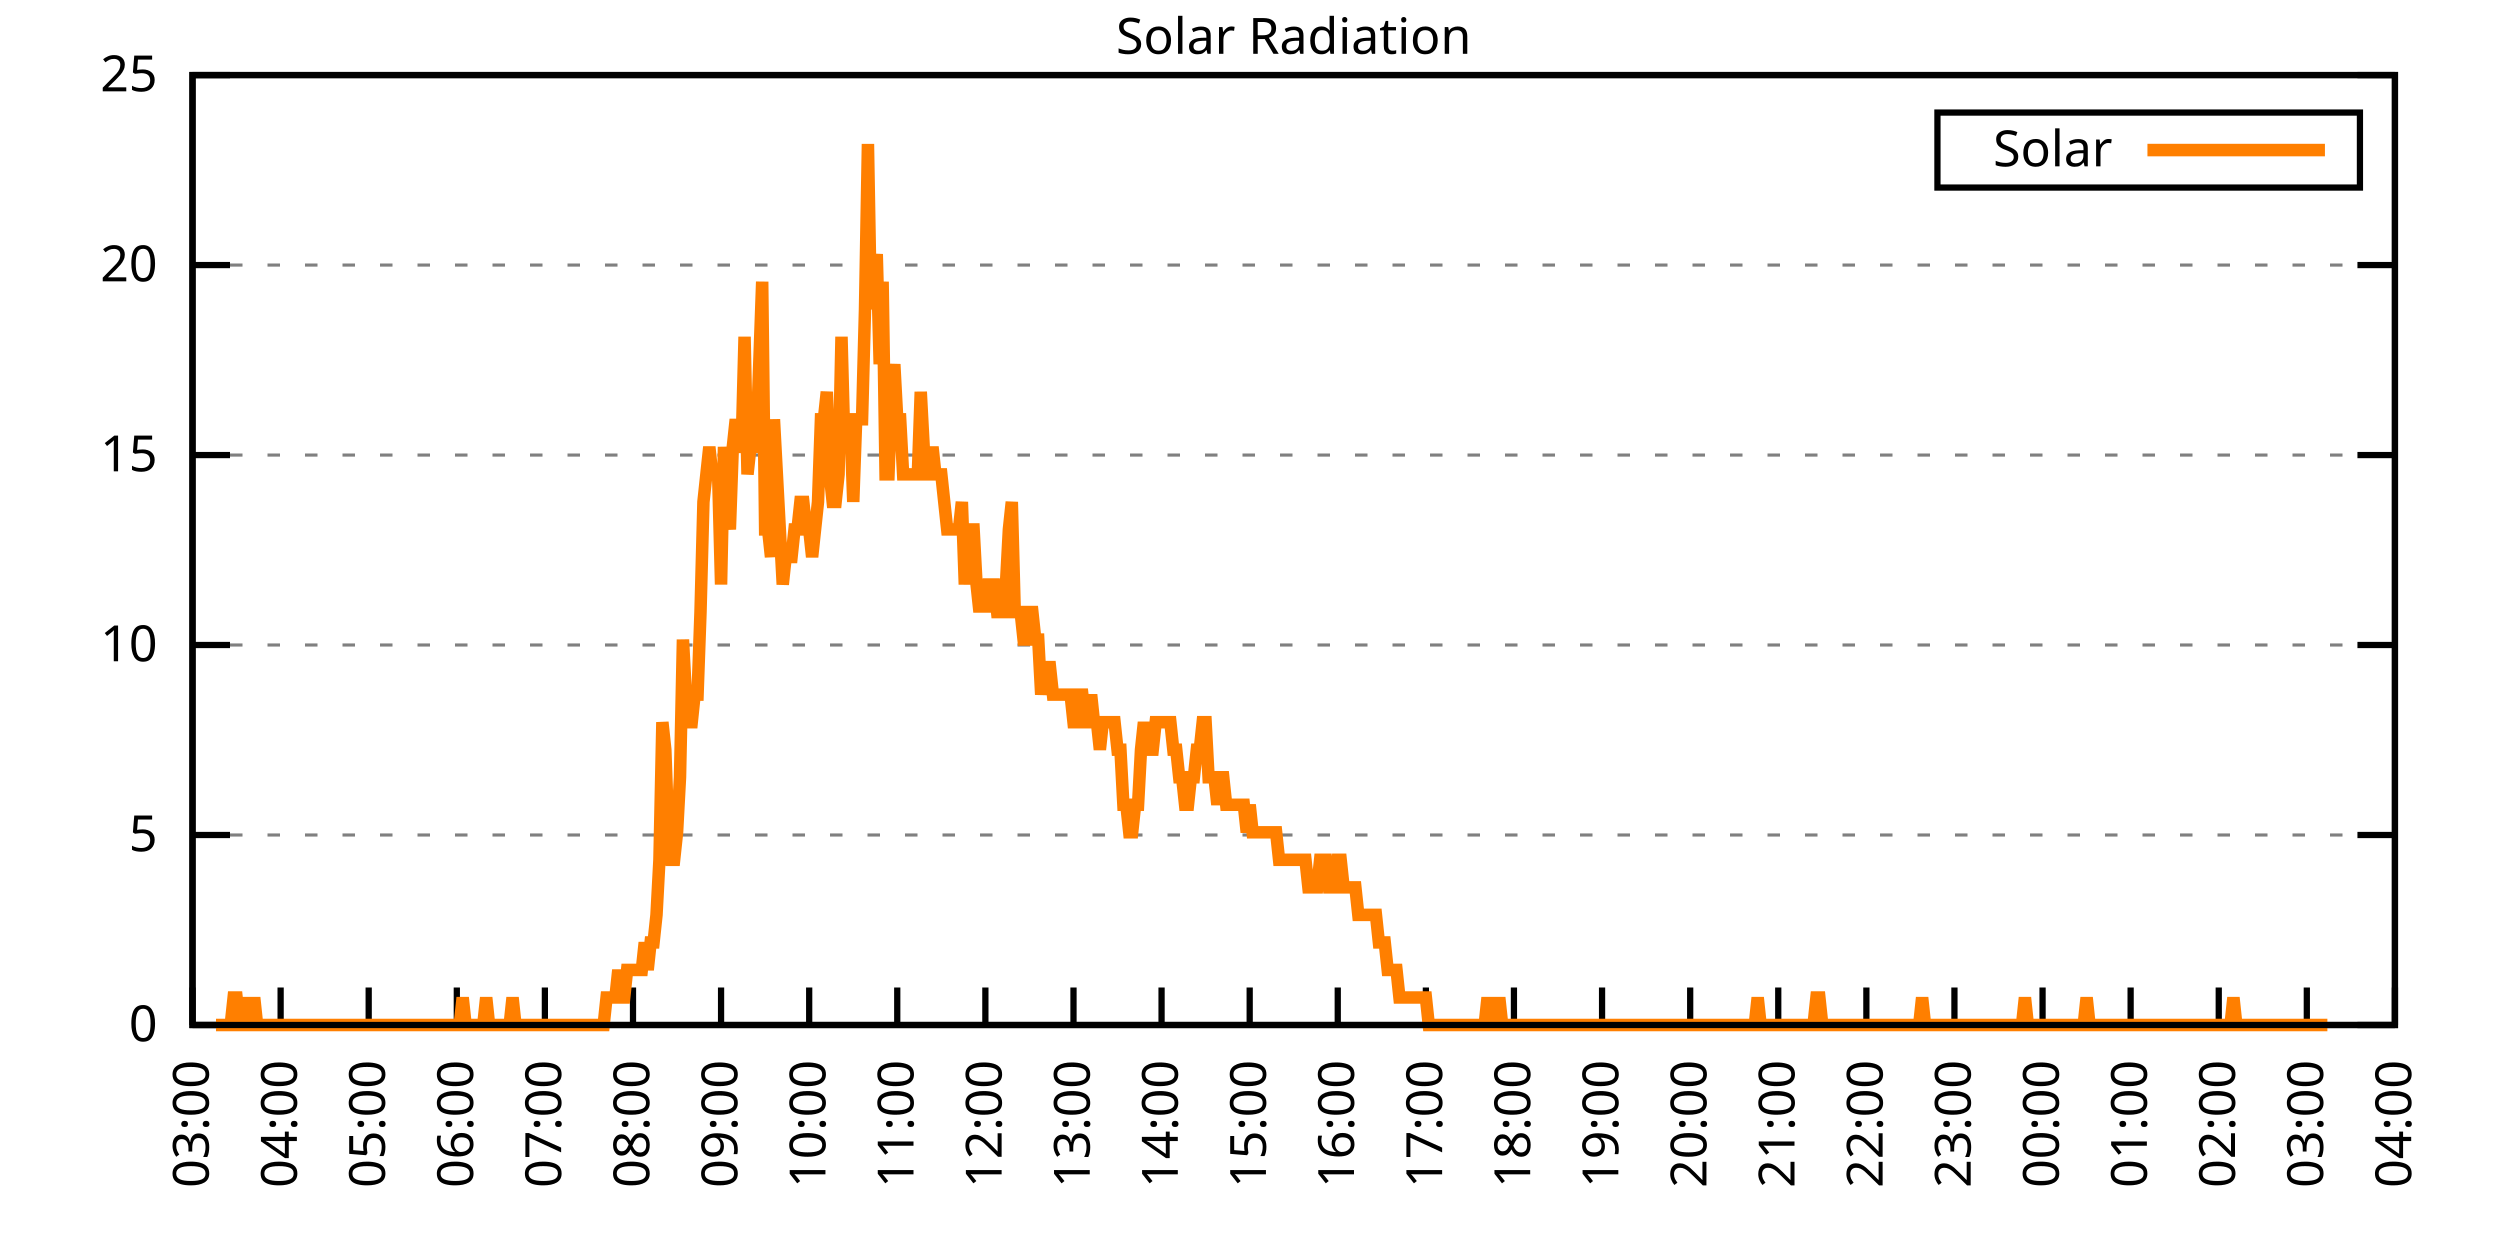
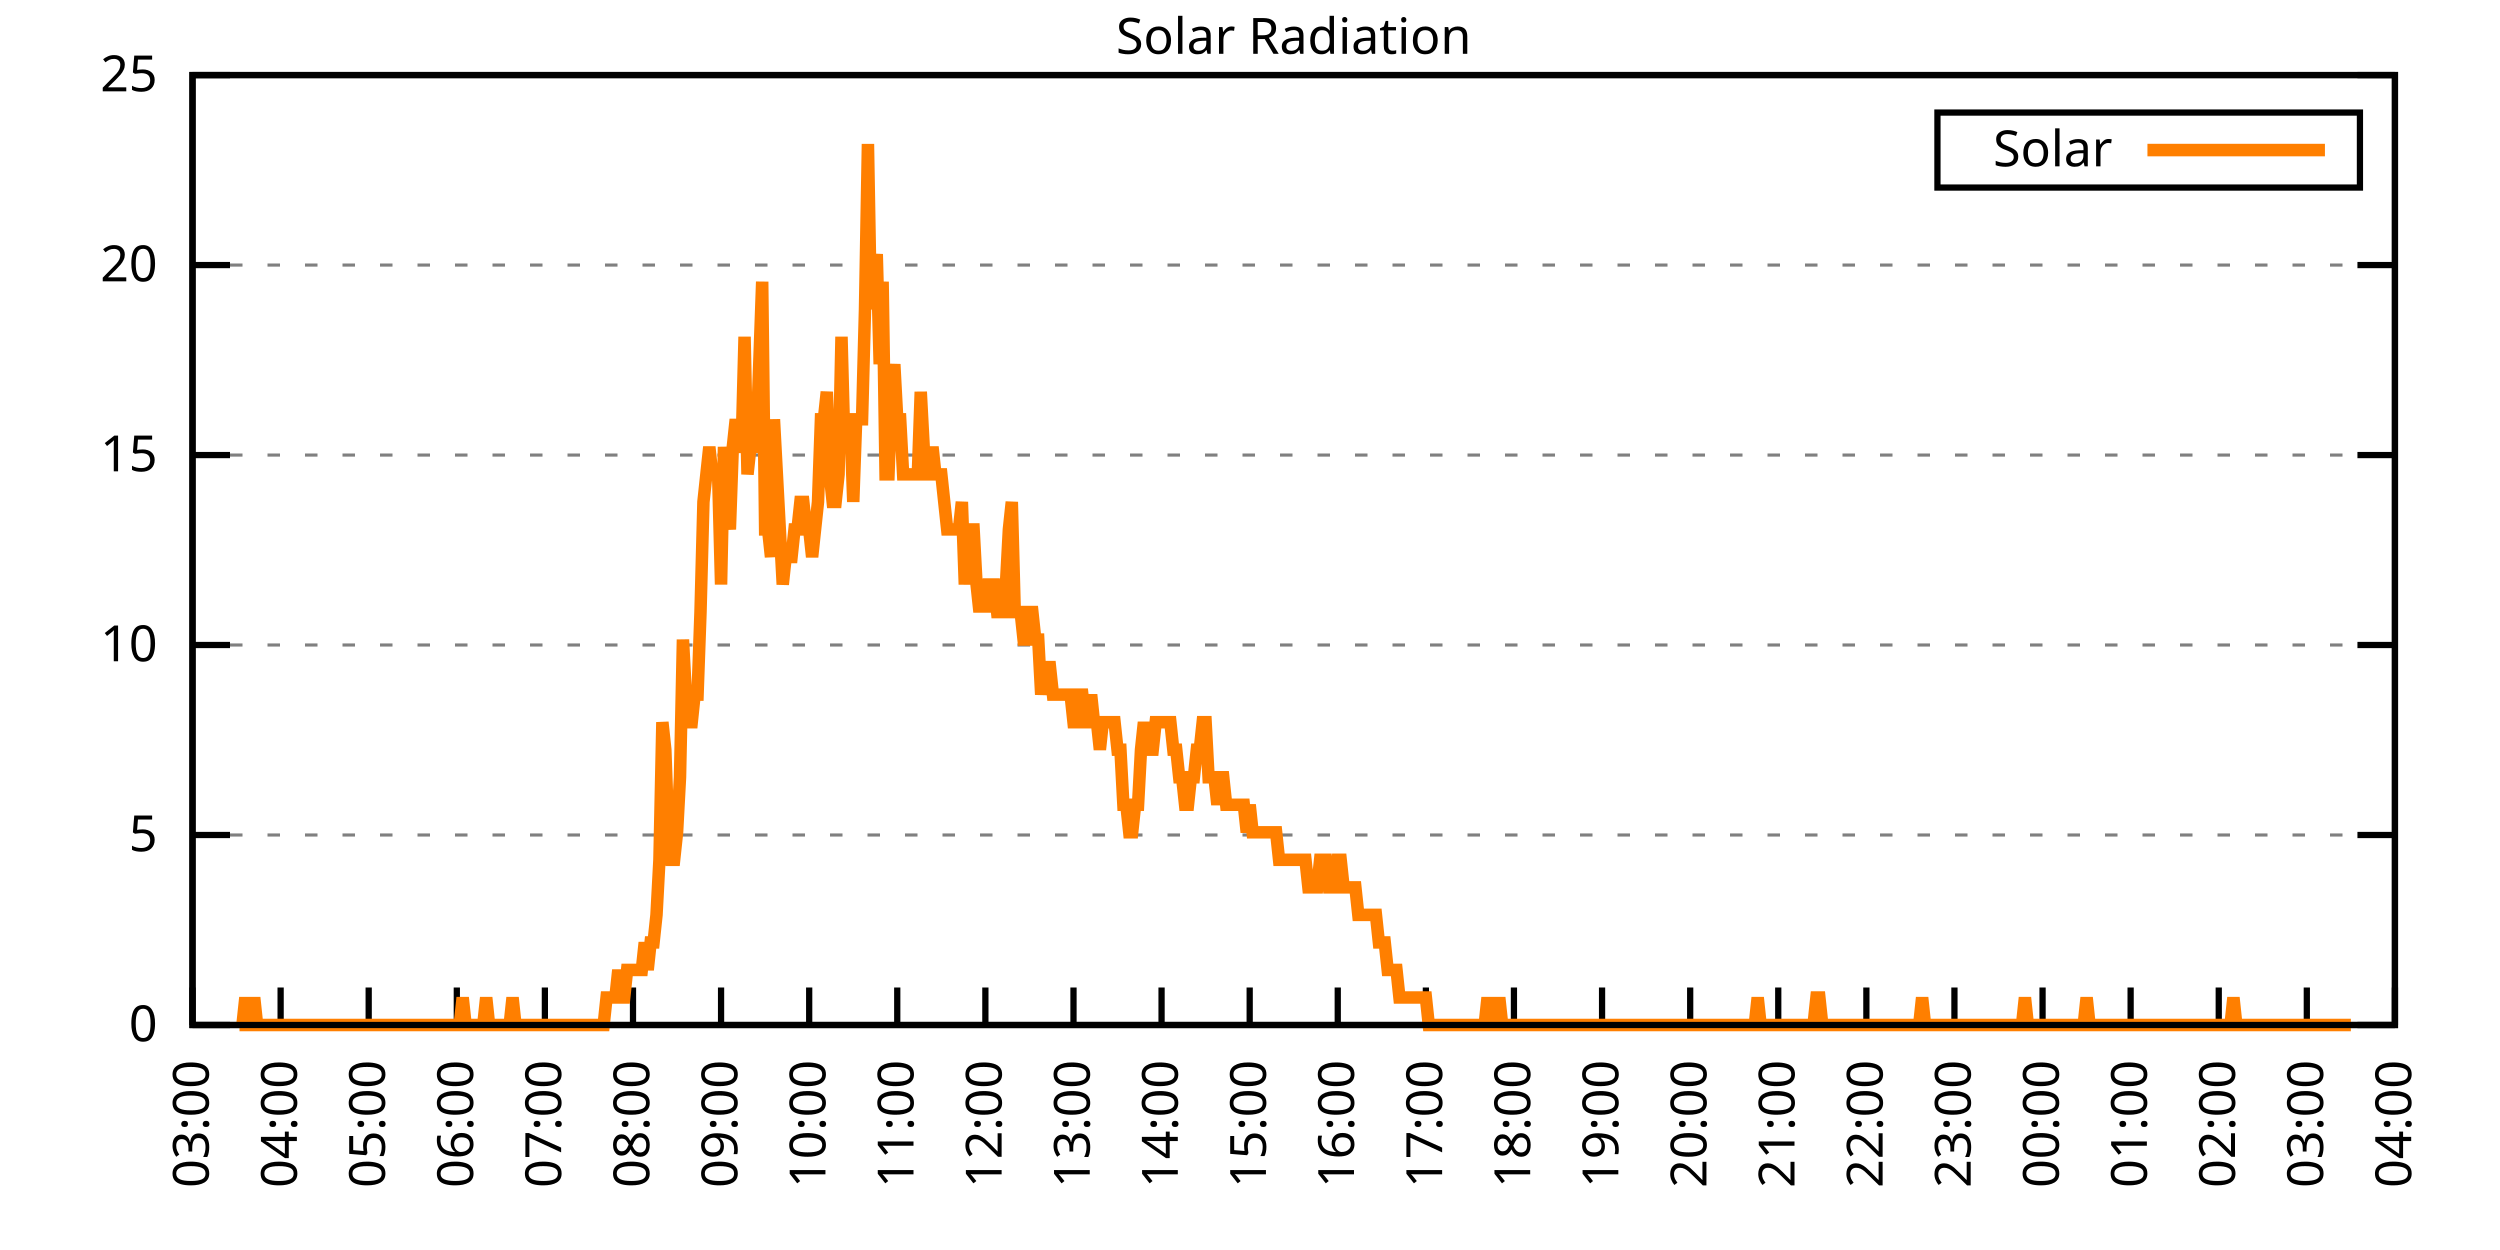
<svg xmlns="http://www.w3.org/2000/svg" xmlns:xlink="http://www.w3.org/1999/xlink" width="400" height="200" viewBox="0 0 400 200">
  <g id="gnuplot_canvas">
    <rect x="0" y="0" width="400" height="200" fill="none" />
    <defs>
      <circle id="gpDot" r="0.5" stroke-width="0.5" stroke="currentColor" />
      <path id="gpPt0" stroke-width="0.333" stroke="currentColor" d="M-1,0 h2 M0,-1 v2" />
      <path id="gpPt1" stroke-width="0.333" stroke="currentColor" d="M-1,-1 L1,1 M1,-1 L-1,1" />
      <path id="gpPt2" stroke-width="0.333" stroke="currentColor" d="M-1,0 L1,0 M0,-1 L0,1 M-1,-1 L1,1 M-1,1 L1,-1" />
      <rect id="gpPt3" stroke-width="0.333" stroke="currentColor" x="-1" y="-1" width="2" height="2" />
      <rect id="gpPt4" stroke-width="0.333" stroke="currentColor" fill="currentColor" x="-1" y="-1" width="2" height="2" />
      <circle id="gpPt5" stroke-width="0.333" stroke="currentColor" cx="0" cy="0" r="1" />
      <use xlink:href="#gpPt5" id="gpPt6" fill="currentColor" stroke="none" />
      <path id="gpPt7" stroke-width="0.333" stroke="currentColor" d="M0,-1.33 L-1.33,0.67 L1.33,0.67 z" />
      <use xlink:href="#gpPt7" id="gpPt8" fill="currentColor" stroke="none" />
      <use xlink:href="#gpPt7" id="gpPt9" stroke="currentColor" transform="rotate(180)" />
      <use xlink:href="#gpPt9" id="gpPt10" fill="currentColor" stroke="none" />
      <use xlink:href="#gpPt3" id="gpPt11" stroke="currentColor" transform="rotate(45)" />
      <use xlink:href="#gpPt11" id="gpPt12" fill="currentColor" stroke="none" />
      <path id="gpPt13" stroke-width="0.333" stroke="currentColor" d="M0,1.330 L1.265,0.411 L0.782,-1.067 L-0.782,-1.076 L-1.265,0.411 z" />
      <use xlink:href="#gpPt13" id="gpPt14" fill="currentColor" stroke="none" />
      <filter id="textbox" filterUnits="objectBoundingBox" x="0" y="0" height="1" width="1">
        <feFlood flood-color="white" flood-opacity="1" result="bgnd" />
        <feComposite in="SourceGraphic" in2="bgnd" operator="atop" />
      </filter>
      <filter id="greybox" filterUnits="objectBoundingBox" x="0" y="0" height="1" width="1">
        <feFlood flood-color="lightgrey" flood-opacity="1" result="grey" />
        <feComposite in="SourceGraphic" in2="grey" operator="atop" />
      </filter>
    </defs>
    <g fill="none" color="white" stroke="currentColor" stroke-width="1.00" stroke-linecap="butt" stroke-linejoin="miter">
</g>
    <g fill="none" color="black" stroke="currentColor" stroke-width="1.00" stroke-linecap="butt" stroke-linejoin="miter">
      <g stroke="none" shape-rendering="crispEdges">
        <polygon fill="rgb(255, 255, 255)" points="30.80,164.00 383.18,164.00 383.18,12.02 30.80,12.02 " />
      </g>
    </g>
    <g fill="none" color="black" stroke="currentColor" stroke-width="1.00" stroke-linecap="butt" stroke-linejoin="miter">
</g>
    <g fill="none" color="black" stroke="black" stroke-width="0.50" stroke-linecap="butt" stroke-linejoin="miter">
</g>
    <g fill="none" color="gray" stroke="currentColor" stroke-width="0.50" stroke-linecap="butt" stroke-linejoin="miter">
      <path stroke="gray" stroke-dasharray="2,4" class="gridline" d="M30.80,164.00 L383.19,164.00  " />
    </g>
    <g fill="none" color="gray" stroke="gray" stroke-width="1.00" stroke-linecap="butt" stroke-linejoin="miter">
</g>
    <g fill="none" color="black" stroke="currentColor" stroke-width="1.00" stroke-linecap="butt" stroke-linejoin="miter">
      <path stroke="black" d="M30.80,164.00 L36.80,164.00 M383.19,164.00 L377.19,164.00  " />
      <g transform="translate(25.20,166.60)" stroke="none" fill="black" font-family="Sans" font-size="8.00" text-anchor="end">
        <text>
          <tspan font-family="Sans"> 0</tspan>
        </text>
      </g>
    </g>
    <g fill="none" color="black" stroke="currentColor" stroke-width="1.00" stroke-linecap="butt" stroke-linejoin="miter">
</g>
    <g fill="none" color="black" stroke="black" stroke-width="0.50" stroke-linecap="butt" stroke-linejoin="miter">
</g>
    <g fill="none" color="gray" stroke="currentColor" stroke-width="0.50" stroke-linecap="butt" stroke-linejoin="miter">
      <path stroke="gray" stroke-dasharray="2,4" class="gridline" d="M30.80,133.60 L383.19,133.60  " />
    </g>
    <g fill="none" color="gray" stroke="gray" stroke-width="1.00" stroke-linecap="butt" stroke-linejoin="miter">
</g>
    <g fill="none" color="black" stroke="currentColor" stroke-width="1.00" stroke-linecap="butt" stroke-linejoin="miter">
      <path stroke="black" d="M30.80,133.60 L36.80,133.60 M383.19,133.60 L377.19,133.60  " />
      <g transform="translate(25.20,136.20)" stroke="none" fill="black" font-family="Sans" font-size="8.00" text-anchor="end">
        <text>
          <tspan font-family="Sans"> 5</tspan>
        </text>
      </g>
    </g>
    <g fill="none" color="black" stroke="currentColor" stroke-width="1.00" stroke-linecap="butt" stroke-linejoin="miter">
</g>
    <g fill="none" color="black" stroke="black" stroke-width="0.50" stroke-linecap="butt" stroke-linejoin="miter">
</g>
    <g fill="none" color="gray" stroke="currentColor" stroke-width="0.50" stroke-linecap="butt" stroke-linejoin="miter">
      <path stroke="gray" stroke-dasharray="2,4" class="gridline" d="M30.80,103.20 L383.19,103.20  " />
    </g>
    <g fill="none" color="gray" stroke="gray" stroke-width="1.00" stroke-linecap="butt" stroke-linejoin="miter">
</g>
    <g fill="none" color="black" stroke="currentColor" stroke-width="1.00" stroke-linecap="butt" stroke-linejoin="miter">
      <path stroke="black" d="M30.80,103.20 L36.80,103.20 M383.19,103.20 L377.19,103.20  " />
      <g transform="translate(25.20,105.80)" stroke="none" fill="black" font-family="Sans" font-size="8.00" text-anchor="end">
        <text>
          <tspan font-family="Sans"> 10</tspan>
        </text>
      </g>
    </g>
    <g fill="none" color="black" stroke="currentColor" stroke-width="1.00" stroke-linecap="butt" stroke-linejoin="miter">
</g>
    <g fill="none" color="black" stroke="black" stroke-width="0.50" stroke-linecap="butt" stroke-linejoin="miter">
</g>
    <g fill="none" color="gray" stroke="currentColor" stroke-width="0.50" stroke-linecap="butt" stroke-linejoin="miter">
      <path stroke="gray" stroke-dasharray="2,4" class="gridline" d="M30.80,72.81 L383.19,72.81  " />
    </g>
    <g fill="none" color="gray" stroke="gray" stroke-width="1.00" stroke-linecap="butt" stroke-linejoin="miter">
</g>
    <g fill="none" color="black" stroke="currentColor" stroke-width="1.00" stroke-linecap="butt" stroke-linejoin="miter">
      <path stroke="black" d="M30.80,72.81 L36.80,72.81 M383.19,72.81 L377.19,72.81  " />
      <g transform="translate(25.20,75.41)" stroke="none" fill="black" font-family="Sans" font-size="8.00" text-anchor="end">
        <text>
          <tspan font-family="Sans"> 15</tspan>
        </text>
      </g>
    </g>
    <g fill="none" color="black" stroke="currentColor" stroke-width="1.00" stroke-linecap="butt" stroke-linejoin="miter">
</g>
    <g fill="none" color="black" stroke="black" stroke-width="0.50" stroke-linecap="butt" stroke-linejoin="miter">
</g>
    <g fill="none" color="gray" stroke="currentColor" stroke-width="0.50" stroke-linecap="butt" stroke-linejoin="miter">
      <path stroke="gray" stroke-dasharray="2,4" class="gridline" d="M30.80,42.41 L383.19,42.41  " />
    </g>
    <g fill="none" color="gray" stroke="gray" stroke-width="1.00" stroke-linecap="butt" stroke-linejoin="miter">
</g>
    <g fill="none" color="black" stroke="currentColor" stroke-width="1.00" stroke-linecap="butt" stroke-linejoin="miter">
      <path stroke="black" d="M30.80,42.41 L36.80,42.41 M383.19,42.41 L377.19,42.41  " />
      <g transform="translate(25.20,45.01)" stroke="none" fill="black" font-family="Sans" font-size="8.00" text-anchor="end">
        <text>
          <tspan font-family="Sans"> 20</tspan>
        </text>
      </g>
    </g>
    <g fill="none" color="black" stroke="currentColor" stroke-width="1.00" stroke-linecap="butt" stroke-linejoin="miter">
</g>
    <g fill="none" color="black" stroke="black" stroke-width="0.50" stroke-linecap="butt" stroke-linejoin="miter">
</g>
    <g fill="none" color="gray" stroke="currentColor" stroke-width="0.50" stroke-linecap="butt" stroke-linejoin="miter">
      <path stroke="gray" stroke-dasharray="2,4" class="gridline" d="M30.80,12.01 L383.19,12.01  " />
    </g>
    <g fill="none" color="gray" stroke="gray" stroke-width="1.00" stroke-linecap="butt" stroke-linejoin="miter">
</g>
    <g fill="none" color="black" stroke="currentColor" stroke-width="1.00" stroke-linecap="butt" stroke-linejoin="miter">
      <path stroke="black" d="M30.80,12.01 L36.80,12.01 M383.19,12.01 L377.19,12.01  " />
      <g transform="translate(25.20,14.61)" stroke="none" fill="black" font-family="Sans" font-size="8.00" text-anchor="end">
        <text>
          <tspan font-family="Sans"> 25</tspan>
        </text>
      </g>
    </g>
    <g fill="none" color="black" stroke="currentColor" stroke-width="1.00" stroke-linecap="butt" stroke-linejoin="miter">
      <path stroke="black" d="M30.80,164.00 L30.80,158.00  " />
      <g transform="translate(33.40,169.60) rotate(270.00)" stroke="none" fill="black" font-family="Sans" font-size="8.00" text-anchor="end">
        <text>
          <tspan font-family="Sans">03:00</tspan>
        </text>
      </g>
    </g>
    <g fill="none" color="black" stroke="currentColor" stroke-width="1.00" stroke-linecap="butt" stroke-linejoin="miter">
      <path stroke="black" d="M44.90,164.00 L44.90,158.00  " />
      <g transform="translate(47.50,169.60) rotate(270.00)" stroke="none" fill="black" font-family="Sans" font-size="8.00" text-anchor="end">
        <text>
          <tspan font-family="Sans">04:00</tspan>
        </text>
      </g>
    </g>
    <g fill="none" color="black" stroke="currentColor" stroke-width="1.00" stroke-linecap="butt" stroke-linejoin="miter">
      <path stroke="black" d="M58.99,164.00 L58.99,158.00  " />
      <g transform="translate(61.59,169.60) rotate(270.00)" stroke="none" fill="black" font-family="Sans" font-size="8.00" text-anchor="end">
        <text>
          <tspan font-family="Sans">05:00</tspan>
        </text>
      </g>
    </g>
    <g fill="none" color="black" stroke="currentColor" stroke-width="1.00" stroke-linecap="butt" stroke-linejoin="miter">
      <path stroke="black" d="M73.09,164.00 L73.09,158.00  " />
      <g transform="translate(75.69,169.60) rotate(270.00)" stroke="none" fill="black" font-family="Sans" font-size="8.00" text-anchor="end">
        <text>
          <tspan font-family="Sans">06:00</tspan>
        </text>
      </g>
    </g>
    <g fill="none" color="black" stroke="currentColor" stroke-width="1.00" stroke-linecap="butt" stroke-linejoin="miter">
      <path stroke="black" d="M87.18,164.00 L87.18,158.00  " />
      <g transform="translate(89.78,169.60) rotate(270.00)" stroke="none" fill="black" font-family="Sans" font-size="8.00" text-anchor="end">
        <text>
          <tspan font-family="Sans">07:00</tspan>
        </text>
      </g>
    </g>
    <g fill="none" color="black" stroke="currentColor" stroke-width="1.00" stroke-linecap="butt" stroke-linejoin="miter">
      <path stroke="black" d="M101.28,164.00 L101.28,158.00  " />
      <g transform="translate(103.88,169.60) rotate(270.00)" stroke="none" fill="black" font-family="Sans" font-size="8.00" text-anchor="end">
        <text>
          <tspan font-family="Sans">08:00</tspan>
        </text>
      </g>
    </g>
    <g fill="none" color="black" stroke="currentColor" stroke-width="1.00" stroke-linecap="butt" stroke-linejoin="miter">
      <path stroke="black" d="M115.37,164.00 L115.37,158.00  " />
      <g transform="translate(117.97,169.60) rotate(270.00)" stroke="none" fill="black" font-family="Sans" font-size="8.00" text-anchor="end">
        <text>
          <tspan font-family="Sans">09:00</tspan>
        </text>
      </g>
    </g>
    <g fill="none" color="black" stroke="currentColor" stroke-width="1.00" stroke-linecap="butt" stroke-linejoin="miter">
      <path stroke="black" d="M129.47,164.00 L129.47,158.00  " />
      <g transform="translate(132.07,169.60) rotate(270.00)" stroke="none" fill="black" font-family="Sans" font-size="8.00" text-anchor="end">
        <text>
          <tspan font-family="Sans">10:00</tspan>
        </text>
      </g>
    </g>
    <g fill="none" color="black" stroke="currentColor" stroke-width="1.00" stroke-linecap="butt" stroke-linejoin="miter">
      <path stroke="black" d="M143.56,164.00 L143.56,158.00  " />
      <g transform="translate(146.16,169.60) rotate(270.00)" stroke="none" fill="black" font-family="Sans" font-size="8.00" text-anchor="end">
        <text>
          <tspan font-family="Sans">11:00</tspan>
        </text>
      </g>
    </g>
    <g fill="none" color="black" stroke="currentColor" stroke-width="1.00" stroke-linecap="butt" stroke-linejoin="miter">
      <path stroke="black" d="M157.66,164.00 L157.66,158.00  " />
      <g transform="translate(160.26,169.60) rotate(270.00)" stroke="none" fill="black" font-family="Sans" font-size="8.00" text-anchor="end">
        <text>
          <tspan font-family="Sans">12:00</tspan>
        </text>
      </g>
    </g>
    <g fill="none" color="black" stroke="currentColor" stroke-width="1.00" stroke-linecap="butt" stroke-linejoin="miter">
      <path stroke="black" d="M171.76,164.00 L171.76,158.00  " />
      <g transform="translate(174.36,169.60) rotate(270.00)" stroke="none" fill="black" font-family="Sans" font-size="8.00" text-anchor="end">
        <text>
          <tspan font-family="Sans">13:00</tspan>
        </text>
      </g>
    </g>
    <g fill="none" color="black" stroke="currentColor" stroke-width="1.00" stroke-linecap="butt" stroke-linejoin="miter">
      <path stroke="black" d="M185.85,164.00 L185.85,158.00  " />
      <g transform="translate(188.45,169.60) rotate(270.00)" stroke="none" fill="black" font-family="Sans" font-size="8.00" text-anchor="end">
        <text>
          <tspan font-family="Sans">14:00</tspan>
        </text>
      </g>
    </g>
    <g fill="none" color="black" stroke="currentColor" stroke-width="1.00" stroke-linecap="butt" stroke-linejoin="miter">
      <path stroke="black" d="M199.95,164.00 L199.95,158.00  " />
      <g transform="translate(202.55,169.60) rotate(270.00)" stroke="none" fill="black" font-family="Sans" font-size="8.00" text-anchor="end">
        <text>
          <tspan font-family="Sans">15:00</tspan>
        </text>
      </g>
    </g>
    <g fill="none" color="black" stroke="currentColor" stroke-width="1.00" stroke-linecap="butt" stroke-linejoin="miter">
      <path stroke="black" d="M214.04,164.00 L214.04,158.00  " />
      <g transform="translate(216.64,169.60) rotate(270.00)" stroke="none" fill="black" font-family="Sans" font-size="8.00" text-anchor="end">
        <text>
          <tspan font-family="Sans">16:00</tspan>
        </text>
      </g>
    </g>
    <g fill="none" color="black" stroke="currentColor" stroke-width="1.00" stroke-linecap="butt" stroke-linejoin="miter">
      <path stroke="black" d="M228.14,164.00 L228.14,158.00  " />
      <g transform="translate(230.74,169.60) rotate(270.00)" stroke="none" fill="black" font-family="Sans" font-size="8.00" text-anchor="end">
        <text>
          <tspan font-family="Sans">17:00</tspan>
        </text>
      </g>
    </g>
    <g fill="none" color="black" stroke="currentColor" stroke-width="1.00" stroke-linecap="butt" stroke-linejoin="miter">
      <path stroke="black" d="M242.23,164.00 L242.23,158.00  " />
      <g transform="translate(244.83,169.60) rotate(270.00)" stroke="none" fill="black" font-family="Sans" font-size="8.00" text-anchor="end">
        <text>
          <tspan font-family="Sans">18:00</tspan>
        </text>
      </g>
    </g>
    <g fill="none" color="black" stroke="currentColor" stroke-width="1.00" stroke-linecap="butt" stroke-linejoin="miter">
      <path stroke="black" d="M256.33,164.00 L256.33,158.00  " />
      <g transform="translate(258.93,169.60) rotate(270.00)" stroke="none" fill="black" font-family="Sans" font-size="8.00" text-anchor="end">
        <text>
          <tspan font-family="Sans">19:00</tspan>
        </text>
      </g>
    </g>
    <g fill="none" color="black" stroke="currentColor" stroke-width="1.00" stroke-linecap="butt" stroke-linejoin="miter">
      <path stroke="black" d="M270.43,164.00 L270.43,158.00  " />
      <g transform="translate(273.03,169.60) rotate(270.00)" stroke="none" fill="black" font-family="Sans" font-size="8.00" text-anchor="end">
        <text>
          <tspan font-family="Sans">20:00</tspan>
        </text>
      </g>
    </g>
    <g fill="none" color="black" stroke="currentColor" stroke-width="1.00" stroke-linecap="butt" stroke-linejoin="miter">
      <path stroke="black" d="M284.52,164.00 L284.52,158.00  " />
      <g transform="translate(287.12,169.60) rotate(270.00)" stroke="none" fill="black" font-family="Sans" font-size="8.00" text-anchor="end">
        <text>
          <tspan font-family="Sans">21:00</tspan>
        </text>
      </g>
    </g>
    <g fill="none" color="black" stroke="currentColor" stroke-width="1.00" stroke-linecap="butt" stroke-linejoin="miter">
      <path stroke="black" d="M298.62,164.00 L298.62,158.00  " />
      <g transform="translate(301.22,169.60) rotate(270.00)" stroke="none" fill="black" font-family="Sans" font-size="8.00" text-anchor="end">
        <text>
          <tspan font-family="Sans">22:00</tspan>
        </text>
      </g>
    </g>
    <g fill="none" color="black" stroke="currentColor" stroke-width="1.00" stroke-linecap="butt" stroke-linejoin="miter">
      <path stroke="black" d="M312.71,164.00 L312.71,158.00  " />
      <g transform="translate(315.31,169.60) rotate(270.00)" stroke="none" fill="black" font-family="Sans" font-size="8.00" text-anchor="end">
        <text>
          <tspan font-family="Sans">23:00</tspan>
        </text>
      </g>
    </g>
    <g fill="none" color="black" stroke="currentColor" stroke-width="1.00" stroke-linecap="butt" stroke-linejoin="miter">
      <path stroke="black" d="M326.81,164.00 L326.81,158.00  " />
      <g transform="translate(329.41,169.60) rotate(270.00)" stroke="none" fill="black" font-family="Sans" font-size="8.00" text-anchor="end">
        <text>
          <tspan font-family="Sans">00:00</tspan>
        </text>
      </g>
    </g>
    <g fill="none" color="black" stroke="currentColor" stroke-width="1.00" stroke-linecap="butt" stroke-linejoin="miter">
      <path stroke="black" d="M340.90,164.00 L340.90,158.00  " />
      <g transform="translate(343.50,169.60) rotate(270.00)" stroke="none" fill="black" font-family="Sans" font-size="8.00" text-anchor="end">
        <text>
          <tspan font-family="Sans">01:00</tspan>
        </text>
      </g>
    </g>
    <g fill="none" color="black" stroke="currentColor" stroke-width="1.00" stroke-linecap="butt" stroke-linejoin="miter">
      <path stroke="black" d="M355.00,164.00 L355.00,158.00  " />
      <g transform="translate(357.60,169.60) rotate(270.00)" stroke="none" fill="black" font-family="Sans" font-size="8.00" text-anchor="end">
        <text>
          <tspan font-family="Sans">02:00</tspan>
        </text>
      </g>
    </g>
    <g fill="none" color="black" stroke="currentColor" stroke-width="1.00" stroke-linecap="butt" stroke-linejoin="miter">
      <path stroke="black" d="M369.09,164.00 L369.09,158.00  " />
      <g transform="translate(371.69,169.60) rotate(270.00)" stroke="none" fill="black" font-family="Sans" font-size="8.00" text-anchor="end">
        <text>
          <tspan font-family="Sans">03:00</tspan>
        </text>
      </g>
    </g>
    <g fill="none" color="black" stroke="currentColor" stroke-width="1.00" stroke-linecap="butt" stroke-linejoin="miter">
      <path stroke="black" d="M383.19,164.00 L383.19,158.00  " />
      <g transform="translate(385.79,169.60) rotate(270.00)" stroke="none" fill="black" font-family="Sans" font-size="8.00" text-anchor="end">
        <text>
          <tspan font-family="Sans">04:00</tspan>
        </text>
      </g>
    </g>
    <g fill="none" color="black" stroke="currentColor" stroke-width="1.00" stroke-linecap="butt" stroke-linejoin="miter">
</g>
    <g fill="none" color="black" stroke="currentColor" stroke-width="1.00" stroke-linecap="butt" stroke-linejoin="miter">
      <path stroke="black" d="M30.80,12.01 L30.80,164.00 L383.19,164.00 L383.19,12.01 L30.80,12.01 Z  " />
    </g>
    <g fill="none" color="black" stroke="currentColor" stroke-width="1.00" stroke-linecap="butt" stroke-linejoin="miter">
</g>
    <g fill="none" color="black" stroke="currentColor" stroke-width="1.00" stroke-linecap="butt" stroke-linejoin="miter">
      <path stroke="black" d="M309.99,30.01 L309.99,18.01 L377.59,18.01 L377.59,30.01 L309.99,30.01 Z  " />
    </g>
    <g id="Solar_Radiation_plot_1">
      <g fill="none" color="white" stroke="black" stroke-width="2.00" stroke-linecap="butt" stroke-linejoin="miter">
</g>
      <g fill="none" color="black" stroke="currentColor" stroke-width="2.00" stroke-linecap="butt" stroke-linejoin="miter">
        <g transform="translate(337.99,26.61)" stroke="none" fill="black" font-family="Sans" font-size="8.00" text-anchor="end">
          <text>
            <tspan font-family="Sans">Solar</tspan>
          </text>
        </g>
      </g>
      <g fill="none" color="black" stroke="currentColor" stroke-width="2.00" stroke-linecap="butt" stroke-linejoin="miter">
-         <path stroke="rgb(255, 127,   0)" d="M343.59,24.01 L371.99,24.01 M34.56,164.00 L35.03,164.00 L35.50,164.00 L35.97,164.00 L36.44,164.00 L36.91,164.00   L37.38,159.60 L37.85,159.60 L38.32,164.00 L38.79,164.00 L39.26,159.60 L39.73,164.00 L40.20,164.00 L40.67,159.60   L41.14,164.00 L41.61,164.00 L42.08,164.00 L42.55,164.00 L43.02,164.00 L43.49,164.00 L43.96,164.00 L44.43,164.00   L44.90,164.00 L45.37,164.00 L45.84,164.00 L46.31,164.00 L46.78,164.00 L47.24,164.00 L47.71,164.00 L48.18,164.00   L48.65,164.00 L49.12,164.00 L49.59,164.00 L50.06,164.00 L50.53,164.00 L51.00,164.00 L51.47,164.00 L51.94,164.00   L52.41,164.00 L52.88,164.00 L53.35,164.00 L53.82,164.00 L54.29,164.00 L54.76,164.00 L55.23,164.00 L55.70,164.00   L56.17,164.00 L56.64,164.00 L57.11,164.00 L57.58,164.00 L58.05,164.00 L58.52,164.00 L58.99,164.00 L59.46,164.00   L59.93,164.00 L60.40,164.00 L60.87,164.00 L61.34,164.00 L61.81,164.00 L62.28,164.00 L62.75,164.00 L63.22,164.00   L63.69,164.00 L64.16,164.00 L64.63,164.00 L65.10,164.00 L65.57,164.00 L66.04,164.00 L66.51,164.00 L66.98,164.00   L67.45,164.00 L67.92,164.00 L68.39,164.00 L68.86,164.00 L69.33,164.00 L69.80,164.00 L70.27,164.00 L70.74,164.00   L71.21,164.00 L71.68,164.00 L72.15,164.00 L72.62,164.00 L73.09,164.00 L73.56,164.00 L74.03,159.60 L74.50,164.00   L74.97,164.00 L75.44,164.00 L75.91,164.00 L76.38,164.00 L76.85,164.00 L77.32,164.00 L77.79,159.60 L78.26,164.00   L78.73,164.00 L79.19,164.00 L79.66,164.00 L80.13,164.00 L80.60,164.00 L81.07,164.00 L81.54,164.00 L82.01,159.60   L82.48,164.00 L82.95,164.00 L83.42,164.00 L83.89,164.00 L84.36,164.00 L84.83,164.00 L85.30,164.00 L85.77,164.00   L86.24,164.00 L86.71,164.00 L87.18,164.00 L87.65,164.00 L88.12,164.00 L88.59,164.00 L89.06,164.00 L89.53,164.00   L90.00,164.00 L90.47,164.00 L90.94,164.00 L91.41,164.00 L91.88,164.00 L92.35,164.00 L92.82,164.00 L93.29,164.00   L93.76,164.00 L94.23,164.00 L94.70,164.00 L95.17,164.00 L95.64,164.00 L96.11,164.00 L96.58,164.00 L97.05,159.60   L97.52,159.60 L97.99,159.60 L98.46,159.60 L98.93,155.19 L99.40,159.60 L99.87,159.60 L100.34,155.19 L100.81,155.19   L101.28,155.19 L101.75,155.19 L102.22,155.19 L102.69,155.19 L103.16,150.79 L103.63,155.19 L104.10,150.79 L104.57,150.79   L105.04,146.38 L105.51,137.57 L105.98,115.55 L106.45,119.95 L106.92,133.17 L107.39,137.57 L107.86,137.57 L108.33,133.17   L108.80,124.36 L109.27,102.33 L109.74,111.14 L110.21,115.55 L110.68,115.55 L111.14,111.14 L111.61,111.14 L112.08,97.93   L112.55,80.31 L113.02,75.90 L113.49,71.50 L113.96,75.90 L114.43,75.90 L114.90,75.90 L115.37,93.52 L115.84,71.50   L116.31,80.31 L116.78,84.71 L117.25,71.50 L117.72,67.09 L118.19,71.50 L118.66,71.50 L119.13,53.88 L119.60,75.90   L120.07,71.50 L120.54,71.50 L121.01,71.50 L121.48,58.28 L121.95,45.07 L122.42,84.71 L122.89,84.71 L123.36,89.12   L123.83,67.09 L124.30,75.90 L124.77,84.71 L125.24,93.52 L125.71,89.12 L126.18,89.12 L126.65,89.12 L127.12,84.71   L127.59,84.71 L128.06,80.31 L128.53,80.31 L129.00,84.71 L129.47,84.71 L129.94,89.12 L130.41,84.71 L130.88,80.31   L131.35,67.09 L131.82,67.09 L132.29,62.69 L132.76,75.90 L133.23,80.31 L133.70,80.31 L134.17,75.90 L134.64,53.88   L135.11,71.50 L135.58,67.09 L136.05,67.09 L136.52,80.31 L136.99,67.09 L137.46,67.09 L137.93,67.09 L138.40,49.47   L138.87,23.04 L139.34,49.47 L139.81,45.07 L140.28,40.66 L140.75,58.28 L141.22,45.07 L141.69,75.90 L142.16,75.90   L142.63,62.69 L143.09,58.28 L143.56,67.09 L144.03,67.09 L144.50,75.90 L144.97,75.90 L145.44,75.90 L145.91,75.90   L146.38,75.90 L146.85,75.90 L147.32,62.69 L147.79,71.50 L148.26,75.90 L148.73,75.90 L149.20,71.50 L149.67,75.90   L150.14,75.90 L150.61,75.90 L151.08,80.31 L151.55,84.71 L152.02,84.71 L152.49,84.71 L152.96,84.71 L153.43,84.71   L153.90,80.31 L154.37,93.52 L154.84,84.71 L155.31,84.71 L155.78,84.71 L156.25,93.52 L156.72,97.93 L157.19,93.52   L157.66,97.93 L158.13,93.52 L158.60,93.52 L159.07,93.52 L159.54,97.93 L160.01,97.93 L160.48,97.93 L160.95,93.52   L161.42,84.71 L161.89,80.31 L162.36,97.93 L162.83,97.93 L163.30,97.93 L163.77,102.33 L164.24,102.33 L164.71,97.93   L165.18,97.93 L165.65,102.33 L166.12,102.33 L166.59,111.14 L167.06,106.74 L167.53,106.74 L168.00,106.74 L168.47,111.14   L168.94,111.14 L169.41,111.14 L169.88,111.14 L170.35,111.14 L170.82,111.14 L171.29,111.14 L171.76,115.55 L172.23,115.55   L172.70,111.14 L173.17,111.14 L173.64,115.55 L174.11,115.55 L174.58,111.14 L175.04,115.55 L175.51,115.55 L175.98,119.95   L176.45,115.55 L176.92,115.55 L177.39,115.55 L177.86,115.55 L178.33,115.55 L178.80,119.95 L179.27,119.95 L179.74,128.76   L180.21,128.76 L180.68,133.17 L181.15,133.17 L181.62,128.76 L182.09,128.76 L182.56,119.95 L183.03,115.55 L183.50,119.95   L183.97,119.95 L184.44,119.95 L184.91,115.55 L185.38,115.55 L185.85,115.55 L186.32,115.55 L186.79,115.55 L187.26,115.55   L187.73,119.95 L188.20,119.95 L188.67,124.36 L189.14,124.36 L189.61,128.76 L190.08,128.76 L190.55,124.36 L191.02,124.36   L191.49,119.95 L191.96,119.95 L192.43,115.55 L192.90,115.55 L193.37,124.36 L193.84,124.36 L194.31,124.36 L194.78,128.76   L195.25,124.36 L195.72,124.36 L196.19,128.76 L196.66,128.76 L197.13,128.76 L197.60,128.76 L198.07,128.76 L198.54,128.76   L199.01,128.76 L199.48,133.17 L199.95,128.76 L200.42,133.17 L200.89,133.17 L201.36,133.17 L201.83,133.17 L202.30,133.17   L202.77,133.17 L203.24,133.17 L203.71,133.17 L204.18,133.17 L204.65,137.57 L205.12,137.57 L205.59,137.57 L206.06,137.57   L206.53,137.57 L207.00,137.57 L207.46,137.57 L207.93,137.57 L208.40,137.57 L208.87,137.57 L209.34,141.98 L209.81,141.98   L210.28,141.98 L210.75,141.98 L211.22,137.57 L211.69,137.57 L212.16,137.57 L212.63,141.98 L213.10,141.98 L213.57,141.98   L214.04,137.57 L214.51,137.57 L214.98,141.98 L215.45,141.98 L215.92,141.98 L216.39,141.98 L216.86,141.98 L217.33,146.38   L217.80,146.38 L218.27,146.38 L218.74,146.38 L219.21,146.38 L219.68,146.38 L220.15,146.38 L220.62,150.79 L221.09,150.79   L221.56,150.79 L222.03,155.19 L222.50,155.19 L222.97,155.19 L223.44,155.19 L223.91,159.60 L224.38,159.60 L224.85,159.60   L225.32,159.60 L225.79,159.60 L226.26,159.60 L226.73,159.60 L227.20,159.60 L227.67,159.60 L228.14,159.60 L228.61,164.00   L229.08,164.00 L229.55,164.00 L230.02,164.00 L230.49,164.00 L230.96,164.00 L231.43,164.00 L231.90,164.00 L232.37,164.00   L232.84,164.00 L233.31,164.00 L233.78,164.00 L234.25,164.00 L234.72,164.00 L235.19,164.00 L235.66,164.00 L236.13,164.00   L236.60,164.00 L237.07,164.00 L237.54,164.00 L238.01,159.60 L238.48,164.00 L238.95,164.00 L239.41,164.00 L239.88,159.60   L240.35,164.00 L240.82,164.00 L241.29,164.00 L241.76,164.00 L242.23,164.00 L242.70,164.00 L243.17,164.00 L243.64,164.00   L244.11,164.00 L244.58,164.00 L245.05,164.00 L245.52,164.00 L245.99,164.00 L246.46,164.00 L246.93,164.00 L247.40,164.00   L247.87,164.00 L248.34,164.00 L248.81,164.00 L249.28,164.00 L249.75,164.00 L250.22,164.00 L250.69,164.00 L251.16,164.00   L251.63,164.00 L252.10,164.00 L252.57,164.00 L253.04,164.00 L253.51,164.00 L253.98,164.00 L254.45,164.00 L254.92,164.00   L255.39,164.00 L255.86,164.00 L256.33,164.00 L256.80,164.00 L257.27,164.00 L257.74,164.00 L258.21,164.00 L258.68,164.00   L259.15,164.00 L259.62,164.00 L260.09,164.00 L260.56,164.00 L261.03,164.00 L261.50,164.00 L261.97,164.00 L262.44,164.00   L262.91,164.00 L263.38,164.00 L263.85,164.00 L264.32,164.00 L264.79,164.00 L265.26,164.00 L265.73,164.00 L266.20,164.00   L266.67,164.00 L267.14,164.00 L267.61,164.00 L268.08,164.00 L268.55,164.00 L269.02,164.00 L269.49,164.00 L269.96,164.00   L270.43,164.00 L270.90,164.00 L271.36,164.00 L271.83,164.00 L272.30,164.00 L272.77,164.00 L273.24,164.00 L273.71,164.00   L274.18,164.00 L274.65,164.00 L275.12,164.00 L275.59,164.00 L276.06,164.00 L276.53,164.00 L277.00,164.00 L277.47,164.00   L277.94,164.00 L278.41,164.00 L278.88,164.00 L279.35,164.00 L279.82,164.00 L280.29,164.00 L280.76,164.00 L281.23,159.60   L281.70,164.00 L282.17,164.00 L282.64,164.00 L283.11,164.00 L283.58,164.00 L284.05,164.00 L284.52,164.00 L284.99,164.00   L285.46,164.00 L285.93,164.00 L286.40,164.00 L286.87,164.00 L287.34,164.00 L287.81,164.00 L288.28,164.00 L288.75,164.00   L289.22,164.00 L289.69,164.00 L290.16,164.00 L290.63,159.60 L291.10,159.60 L291.57,164.00 L292.04,164.00 L292.51,164.00   L292.98,164.00 L293.45,164.00 L293.92,164.00 L294.39,164.00 L294.86,164.00 L295.33,164.00 L295.80,164.00 L296.27,164.00   L296.74,164.00 L297.21,164.00 L297.68,164.00 L298.15,164.00 L298.62,164.00 L299.09,164.00 L299.56,164.00 L300.03,164.00   L300.50,164.00 L300.97,164.00 L301.44,164.00 L301.91,164.00 L302.38,164.00 L302.85,164.00 L303.31,164.00 L303.78,164.00   L304.25,164.00 L304.72,164.00 L305.19,164.00 L305.66,164.00 L306.13,164.00 L306.60,164.00 L307.07,164.00 L307.54,159.60   L308.01,164.00 L308.48,164.00 L308.95,164.00 L309.42,164.00 L309.89,164.00 L310.36,164.00 L310.83,164.00 L311.30,164.00   L311.77,164.00 L312.24,164.00 L312.71,164.00 L313.18,164.00 L313.65,164.00 L314.12,164.00 L314.59,164.00 L315.06,164.00   L315.53,164.00 L316.00,164.00 L316.47,164.00 L316.94,164.00 L317.41,164.00 L317.88,164.00 L318.35,164.00 L318.82,164.00   L319.29,164.00 L319.76,164.00 L320.23,164.00 L320.70,164.00 L321.17,164.00 L321.64,164.00 L322.11,164.00 L322.58,164.00   L323.05,164.00 L323.52,164.00 L323.99,159.60 L324.46,164.00 L324.93,164.00 L325.40,164.00 L325.87,164.00 L326.34,164.00   L326.81,164.00 L327.28,164.00 L327.75,164.00 L328.22,164.00 L328.69,164.00 L329.16,164.00 L329.63,164.00 L330.10,164.00   L330.57,164.00 L331.04,164.00 L331.51,164.00 L331.98,164.00 L332.45,164.00 L332.92,164.00 L333.39,164.00 L333.86,159.60   L334.33,164.00 L334.80,164.00 L335.26,164.00 L335.73,164.00 L336.20,164.00 L336.67,164.00 L337.14,164.00 L337.61,164.00   L338.08,164.00 L338.55,164.00 L339.02,164.00 L339.49,164.00 L339.96,164.00 L340.43,164.00 L340.90,164.00 L341.37,164.00   L341.84,164.00 L342.31,164.00 L342.78,164.00 L343.25,164.00 L343.72,164.00 L344.19,164.00 L344.66,164.00 L345.13,164.00   L345.60,164.00 L346.07,164.00 L346.54,164.00 L347.01,164.00 L347.48,164.00 L347.95,164.00 L348.42,164.00 L348.89,164.00   L349.36,164.00 L349.83,164.00 L350.30,164.00 L350.77,164.00 L351.24,164.00 L351.71,164.00 L352.18,164.00 L352.65,164.00   L353.12,164.00 L353.59,164.00 L354.06,164.00 L354.53,164.00 L355.00,164.00 L355.47,164.00 L355.94,164.00 L356.41,164.00   L356.88,164.00 L357.35,159.60 L357.82,164.00 L358.29,164.00 L358.76,164.00 L359.23,164.00 L359.70,164.00 L360.17,164.00   L360.64,164.00 L361.11,164.00 L361.58,164.00 L362.05,164.00 L362.52,164.00 L362.99,164.00 L363.46,164.00 L363.93,164.00   L364.40,164.00 L364.87,164.00 L365.34,164.00 L365.81,164.00 L366.28,164.00 L366.75,164.00 L367.21,164.00 L367.68,164.00   L368.15,164.00 L368.62,164.00 L369.09,164.00 L369.56,164.00 L370.03,164.00 L370.50,164.00 L370.97,164.00 L371.44,164.00   L371.91,164.00 L372.38,164.00  " />
+         <path stroke="rgb(255, 127,   0)" d="M343.59,24.01 L371.99,24.01 M38.32,164.00 L38.79,164.00 L39.26,159.60 L39.73,164.00 L40.20,164.00 L40.67,159.60   L41.14,164.00 L41.61,164.00 L42.08,164.00 L42.55,164.00 L43.02,164.00 L43.49,164.00 L43.96,164.00 L44.43,164.00   L44.90,164.00 L45.37,164.00 L45.84,164.00 L46.31,164.00 L46.78,164.00 L47.24,164.00 L47.71,164.00 L48.18,164.00   L48.65,164.00 L49.12,164.00 L49.59,164.00 L50.06,164.00 L50.53,164.00 L51.00,164.00 L51.47,164.00 L51.94,164.00   L52.41,164.00 L52.88,164.00 L53.35,164.00 L53.82,164.00 L54.29,164.00 L54.76,164.00 L55.23,164.00 L55.70,164.00   L56.17,164.00 L56.64,164.00 L57.11,164.00 L57.58,164.00 L58.05,164.00 L58.52,164.00 L58.99,164.00 L59.46,164.00   L59.93,164.00 L60.40,164.00 L60.87,164.00 L61.34,164.00 L61.81,164.00 L62.28,164.00 L62.75,164.00 L63.22,164.00   L63.69,164.00 L64.16,164.00 L64.63,164.00 L65.10,164.00 L65.57,164.00 L66.04,164.00 L66.51,164.00 L66.98,164.00   L67.45,164.00 L67.92,164.00 L68.39,164.00 L68.86,164.00 L69.33,164.00 L69.80,164.00 L70.27,164.00 L70.74,164.00   L71.21,164.00 L71.68,164.00 L72.15,164.00 L72.62,164.00 L73.09,164.00 L73.56,164.00 L74.03,159.60 L74.50,164.00   L74.97,164.00 L75.44,164.00 L75.91,164.00 L76.38,164.00 L76.85,164.00 L77.32,164.00 L77.79,159.60 L78.26,164.00   L78.73,164.00 L79.19,164.00 L79.66,164.00 L80.13,164.00 L80.60,164.00 L81.07,164.00 L81.54,164.00 L82.01,159.60   L82.48,164.00 L82.95,164.00 L83.42,164.00 L83.89,164.00 L84.36,164.00 L84.83,164.00 L85.30,164.00 L85.77,164.00   L86.24,164.00 L86.71,164.00 L87.18,164.00 L87.65,164.00 L88.12,164.00 L88.59,164.00 L89.06,164.00 L89.53,164.00   L90.00,164.00 L90.47,164.00 L90.94,164.00 L91.41,164.00 L91.88,164.00 L92.35,164.00 L92.82,164.00 L93.29,164.00   L93.76,164.00 L94.23,164.00 L94.70,164.00 L95.17,164.00 L95.64,164.00 L96.11,164.00 L96.58,164.00 L97.05,159.60   L97.52,159.60 L97.99,159.60 L98.46,159.60 L98.93,155.19 L99.40,159.60 L99.87,159.60 L100.34,155.19 L100.81,155.19   L101.28,155.19 L101.75,155.19 L102.22,155.19 L102.69,155.19 L103.16,150.79 L103.63,155.19 L104.10,150.79 L104.57,150.79   L105.04,146.38 L105.51,137.57 L105.98,115.55 L106.45,119.95 L106.92,133.17 L107.39,137.57 L107.86,137.57 L108.33,133.17   L108.80,124.36 L109.27,102.33 L109.74,111.14 L110.21,115.55 L110.68,115.55 L111.14,111.14 L111.61,111.14 L112.08,97.93   L112.55,80.31 L113.02,75.90 L113.49,71.50 L113.96,75.90 L114.43,75.90 L114.90,75.90 L115.37,93.52 L115.84,71.50   L116.31,80.31 L116.78,84.71 L117.25,71.50 L117.72,67.09 L118.19,71.50 L118.66,71.50 L119.13,53.88 L119.60,75.90   L120.07,71.50 L120.54,71.50 L121.01,71.50 L121.48,58.28 L121.95,45.07 L122.42,84.71 L122.89,84.71 L123.36,89.12   L123.83,67.09 L124.30,75.90 L124.77,84.71 L125.24,93.52 L125.71,89.12 L126.18,89.12 L126.65,89.12 L127.12,84.71   L127.59,84.71 L128.06,80.31 L128.53,80.31 L129.00,84.71 L129.47,84.71 L129.94,89.12 L130.41,84.71 L130.88,80.31   L131.35,67.09 L131.82,67.09 L132.29,62.69 L132.76,75.90 L133.23,80.31 L133.70,80.31 L134.17,75.90 L134.64,53.88   L135.11,71.50 L135.58,67.09 L136.05,67.09 L136.52,80.31 L136.99,67.09 L137.46,67.09 L137.93,67.09 L138.40,49.47   L138.87,23.04 L139.34,49.47 L139.81,45.07 L140.28,40.66 L140.75,58.28 L141.22,45.07 L141.69,75.90 L142.16,75.90   L142.63,62.69 L143.09,58.28 L143.56,67.09 L144.03,67.09 L144.50,75.90 L144.97,75.90 L145.44,75.90 L145.91,75.90   L146.38,75.90 L146.85,75.90 L147.32,62.69 L147.79,71.50 L148.26,75.90 L148.73,75.90 L149.20,71.50 L149.67,75.90   L150.14,75.90 L150.61,75.90 L151.08,80.31 L151.55,84.71 L152.02,84.71 L152.49,84.71 L152.96,84.71 L153.43,84.71   L153.90,80.31 L154.37,93.52 L154.84,84.71 L155.31,84.71 L155.78,84.71 L156.25,93.52 L156.72,97.93 L157.19,93.52   L157.66,97.93 L158.13,93.52 L158.60,93.52 L159.07,93.52 L159.54,97.93 L160.01,97.93 L160.48,97.93 L160.95,93.52   L161.42,84.71 L161.89,80.31 L162.36,97.93 L162.83,97.93 L163.30,97.93 L163.77,102.33 L164.24,102.33 L164.71,97.93   L165.18,97.93 L165.65,102.33 L166.12,102.33 L166.59,111.14 L167.06,106.74 L167.53,106.74 L168.00,106.74 L168.47,111.14   L168.94,111.14 L169.41,111.14 L169.88,111.14 L170.35,111.14 L170.82,111.14 L171.29,111.14 L171.76,115.55 L172.23,115.55   L172.70,111.14 L173.17,111.14 L173.64,115.55 L174.11,115.55 L174.58,111.14 L175.04,115.55 L175.51,115.55 L175.98,119.95   L176.45,115.55 L176.92,115.55 L177.39,115.55 L177.86,115.55 L178.33,115.55 L178.80,119.95 L179.27,119.95 L179.74,128.76   L180.21,128.76 L180.68,133.17 L181.15,133.17 L181.62,128.76 L182.09,128.76 L182.56,119.95 L183.03,115.55 L183.50,119.95   L183.97,119.95 L184.44,119.95 L184.91,115.55 L185.38,115.55 L185.85,115.55 L186.32,115.55 L186.79,115.55 L187.26,115.55   L187.73,119.95 L188.20,119.95 L188.67,124.36 L189.14,124.36 L189.61,128.76 L190.08,128.76 L190.55,124.36 L191.02,124.36   L191.49,119.95 L191.96,119.95 L192.43,115.55 L192.90,115.55 L193.37,124.36 L193.84,124.36 L194.31,124.36 L194.78,128.76   L195.25,124.36 L195.72,124.36 L196.19,128.76 L196.66,128.76 L197.13,128.76 L197.60,128.76 L198.07,128.76 L198.54,128.76   L199.01,128.76 L199.48,133.17 L199.95,128.76 L200.42,133.17 L200.89,133.17 L201.36,133.17 L201.83,133.17 L202.30,133.17   L202.77,133.17 L203.24,133.17 L203.71,133.17 L204.18,133.17 L204.65,137.57 L205.12,137.57 L205.59,137.57 L206.06,137.57   L206.53,137.57 L207.00,137.57 L207.46,137.57 L207.93,137.57 L208.40,137.57 L208.87,137.57 L209.34,141.98 L209.81,141.98   L210.28,141.98 L210.75,141.98 L211.22,137.57 L211.69,137.57 L212.16,137.57 L212.63,141.98 L213.10,141.98 L213.57,141.98   L214.04,137.57 L214.51,137.57 L214.98,141.98 L215.45,141.98 L215.92,141.98 L216.39,141.98 L216.86,141.98 L217.33,146.38   L217.80,146.38 L218.27,146.38 L218.74,146.38 L219.21,146.38 L219.68,146.38 L220.15,146.38 L220.62,150.79 L221.09,150.79   L221.56,150.79 L222.03,155.19 L222.50,155.19 L222.97,155.19 L223.44,155.19 L223.91,159.60 L224.38,159.60 L224.85,159.60   L225.32,159.60 L225.79,159.60 L226.26,159.60 L226.73,159.60 L227.20,159.60 L227.67,159.60 L228.14,159.60 L228.61,164.00   L229.08,164.00 L229.55,164.00 L230.02,164.00 L230.49,164.00 L230.96,164.00 L231.43,164.00 L231.90,164.00 L232.37,164.00   L232.84,164.00 L233.31,164.00 L233.78,164.00 L234.25,164.00 L234.72,164.00 L235.19,164.00 L235.66,164.00 L236.13,164.00   L236.60,164.00 L237.07,164.00 L237.54,164.00 L238.01,159.60 L238.48,164.00 L238.95,164.00 L239.41,164.00 L239.88,159.60   L240.35,164.00 L240.82,164.00 L241.29,164.00 L241.76,164.00 L242.23,164.00 L242.70,164.00 L243.17,164.00 L243.64,164.00   L244.11,164.00 L244.58,164.00 L245.05,164.00 L245.52,164.00 L245.99,164.00 L246.46,164.00 L246.93,164.00 L247.40,164.00   L247.87,164.00 L248.34,164.00 L248.81,164.00 L249.28,164.00 L249.75,164.00 L250.22,164.00 L250.69,164.00 L251.16,164.00   L251.63,164.00 L252.10,164.00 L252.57,164.00 L253.04,164.00 L253.51,164.00 L253.98,164.00 L254.45,164.00 L254.92,164.00   L255.39,164.00 L255.86,164.00 L256.33,164.00 L256.80,164.00 L257.27,164.00 L257.74,164.00 L258.21,164.00 L258.68,164.00   L259.15,164.00 L259.62,164.00 L260.09,164.00 L260.56,164.00 L261.03,164.00 L261.50,164.00 L261.97,164.00 L262.44,164.00   L262.91,164.00 L263.38,164.00 L263.85,164.00 L264.32,164.00 L264.79,164.00 L265.26,164.00 L265.73,164.00 L266.20,164.00   L266.67,164.00 L267.14,164.00 L267.61,164.00 L268.08,164.00 L268.55,164.00 L269.02,164.00 L269.49,164.00 L269.96,164.00   L270.43,164.00 L270.90,164.00 L271.36,164.00 L271.83,164.00 L272.30,164.00 L272.77,164.00 L273.24,164.00 L273.71,164.00   L274.18,164.00 L274.65,164.00 L275.12,164.00 L275.59,164.00 L276.06,164.00 L276.53,164.00 L277.00,164.00 L277.47,164.00   L277.94,164.00 L278.41,164.00 L278.88,164.00 L279.35,164.00 L279.82,164.00 L280.29,164.00 L280.76,164.00 L281.23,159.60   L281.70,164.00 L282.17,164.00 L282.64,164.00 L283.11,164.00 L283.58,164.00 L284.05,164.00 L284.52,164.00 L284.99,164.00   L285.46,164.00 L285.93,164.00 L286.40,164.00 L286.87,164.00 L287.34,164.00 L287.81,164.00 L288.28,164.00 L288.75,164.00   L289.22,164.00 L289.69,164.00 L290.16,164.00 L290.63,159.60 L291.10,159.60 L291.57,164.00 L292.04,164.00 L292.51,164.00   L292.98,164.00 L293.45,164.00 L293.92,164.00 L294.39,164.00 L294.86,164.00 L295.33,164.00 L295.80,164.00 L296.27,164.00   L296.74,164.00 L297.21,164.00 L297.68,164.00 L298.15,164.00 L298.62,164.00 L299.09,164.00 L299.56,164.00 L300.03,164.00   L300.50,164.00 L300.97,164.00 L301.44,164.00 L301.91,164.00 L302.38,164.00 L302.85,164.00 L303.31,164.00 L303.78,164.00   L304.25,164.00 L304.72,164.00 L305.19,164.00 L305.66,164.00 L306.13,164.00 L306.60,164.00 L307.07,164.00 L307.54,159.60   L308.01,164.00 L308.48,164.00 L308.95,164.00 L309.42,164.00 L309.89,164.00 L310.36,164.00 L310.83,164.00 L311.30,164.00   L311.77,164.00 L312.24,164.00 L312.71,164.00 L313.18,164.00 L313.65,164.00 L314.12,164.00 L314.59,164.00 L315.06,164.00   L315.53,164.00 L316.00,164.00 L316.47,164.00 L316.94,164.00 L317.41,164.00 L317.88,164.00 L318.35,164.00 L318.82,164.00   L319.29,164.00 L319.76,164.00 L320.23,164.00 L320.70,164.00 L321.17,164.00 L321.64,164.00 L322.11,164.00 L322.58,164.00   L323.05,164.00 L323.52,164.00 L323.99,159.60 L324.46,164.00 L324.93,164.00 L325.40,164.00 L325.87,164.00 L326.34,164.00   L326.81,164.00 L327.28,164.00 L327.75,164.00 L328.22,164.00 L328.69,164.00 L329.16,164.00 L329.63,164.00 L330.10,164.00   L330.57,164.00 L331.04,164.00 L331.51,164.00 L331.98,164.00 L332.45,164.00 L332.92,164.00 L333.39,164.00 L333.86,159.60   L334.33,164.00 L334.80,164.00 L335.26,164.00 L335.73,164.00 L336.20,164.00 L336.67,164.00 L337.14,164.00 L337.61,164.00   L338.08,164.00 L338.55,164.00 L339.02,164.00 L339.49,164.00 L339.96,164.00 L340.43,164.00 L340.90,164.00 L341.37,164.00   L341.84,164.00 L342.31,164.00 L342.78,164.00 L343.25,164.00 L343.72,164.00 L344.19,164.00 L344.66,164.00 L345.13,164.00   L345.60,164.00 L346.07,164.00 L346.54,164.00 L347.01,164.00 L347.48,164.00 L347.95,164.00 L348.42,164.00 L348.89,164.00   L349.36,164.00 L349.83,164.00 L350.30,164.00 L350.77,164.00 L351.24,164.00 L351.71,164.00 L352.18,164.00 L352.65,164.00   L353.12,164.00 L353.59,164.00 L354.06,164.00 L354.53,164.00 L355.00,164.00 L355.47,164.00 L355.94,164.00 L356.41,164.00   L356.88,164.00 L357.35,159.60 L357.82,164.00 L358.29,164.00 L358.76,164.00 L359.23,164.00 L359.70,164.00 L360.17,164.00   L360.64,164.00 L361.11,164.00 L361.58,164.00 L362.05,164.00 L362.52,164.00 L362.99,164.00 L363.46,164.00 L363.93,164.00   L364.40,164.00 L364.87,164.00 L365.34,164.00 L365.81,164.00 L366.28,164.00 L366.75,164.00 L367.21,164.00 L367.68,164.00   L368.15,164.00 L368.62,164.00 L369.09,164.00 L369.56,164.00 L370.03,164.00 L370.50,164.00 L370.97,164.00 L371.44,164.00   L371.91,164.00 L372.38,164.00 L372.85,164.00 L373.32,164.00 L373.79,164.00 L374.26,164.00 L374.73,164.00 L375.20,164.00   L375.67,164.00 L376.14,164.00  " />
      </g>
    </g>
    <g fill="none" color="black" stroke="currentColor" stroke-width="2.00" stroke-linecap="butt" stroke-linejoin="miter">
</g>
    <g fill="none" color="black" stroke="black" stroke-width="1.00" stroke-linecap="butt" stroke-linejoin="miter">
</g>
    <g fill="none" color="black" stroke="currentColor" stroke-width="1.00" stroke-linecap="butt" stroke-linejoin="miter">
      <path stroke="black" d="M30.80,12.01 L30.80,164.00 L383.19,164.00 L383.19,12.01 L30.80,12.01 Z  " />
      <g transform="translate(6.80,88.01) rotate(270.00)" stroke="none" fill="black" font-family="Sans" font-size="8.00" text-anchor="middle">
        <text />
      </g>
    </g>
    <g fill="none" color="black" stroke="currentColor" stroke-width="1.00" stroke-linecap="butt" stroke-linejoin="miter">
</g>
    <g fill="none" color="black" stroke="currentColor" stroke-width="1.00" stroke-linecap="butt" stroke-linejoin="miter">
      <g transform="translate(206.99,8.61)" stroke="none" fill="black" font-family="Sans" font-size="8.00" text-anchor="middle">
        <text>
          <tspan font-family="Sans">Solar Radiation</tspan>
        </text>
      </g>
    </g>
    <g fill="none" color="black" stroke="currentColor" stroke-width="1.00" stroke-linecap="butt" stroke-linejoin="miter">
</g>
  </g>
</svg>
